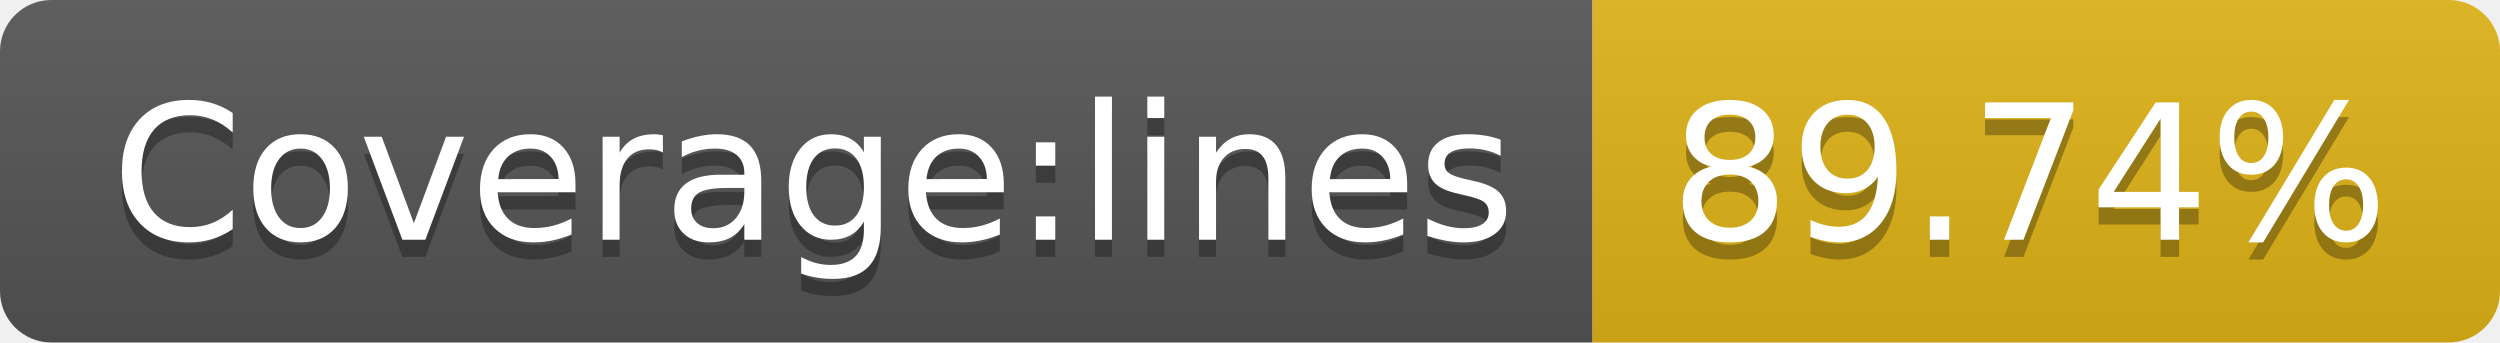
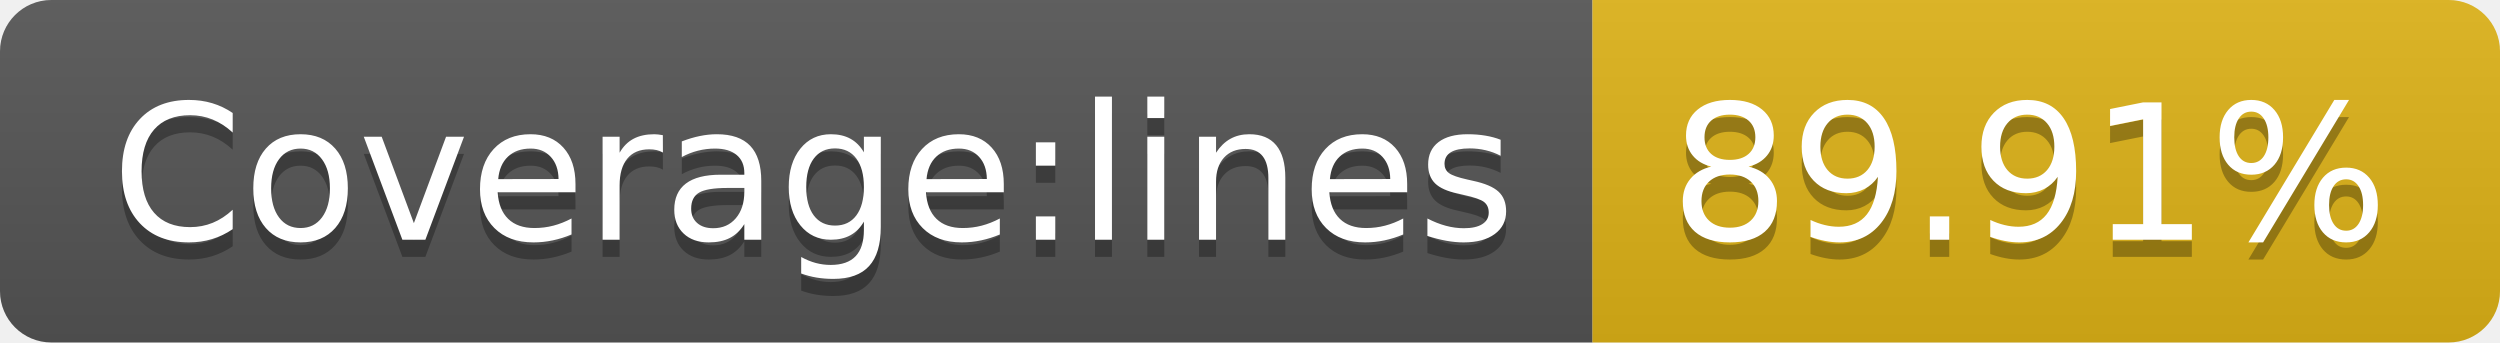
<svg xmlns="http://www.w3.org/2000/svg" width="146" height="20">
  <linearGradient id="s" x2="0" y2="100%">
    <stop offset="0" stop-color="#bbb" stop-opacity=".1" />
    <stop offset="1" stop-opacity=".1" />
  </linearGradient>
  <clipPath id="r">
    <rect width="146" height="20" rx="3" fill="#fff" />
  </clipPath>
  <g clip-path="url(#r)">
    <rect width="93" height="20" fill="#555" />
    <rect x="93" width="53" height="20" fill="#dfb317" />
    <rect width="146" height="20" fill="url(#s)" />
  </g>
  <g fill="#fff" text-anchor="middle" font-family="Verdana,Geneva,DejaVu Sans,sans-serif" text-rendering="geometricPrecision" font-size="110">
    <text x="475" y="150" fill="#010101" fill-opacity=".3" transform="scale(.1)" textLength="830">Coverage:lines</text>
    <text x="475" y="140" transform="scale(.1)" textLength="830">Coverage:lines</text>
-     <text x="1185" y="150" fill="#010101" fill-opacity=".3" transform="scale(.1)" textLength="430">89.74%</text>
-     <text x="1185" y="140" transform="scale(.1)" textLength="430">89.74%</text>
+     <text x="1185" y="150" fill="#010101" fill-opacity=".3" transform="scale(.1)" textLength="430">89.91%</text>
+     <text x="1185" y="140" transform="scale(.1)" textLength="430">89.91%</text>
  </g>
</svg>
